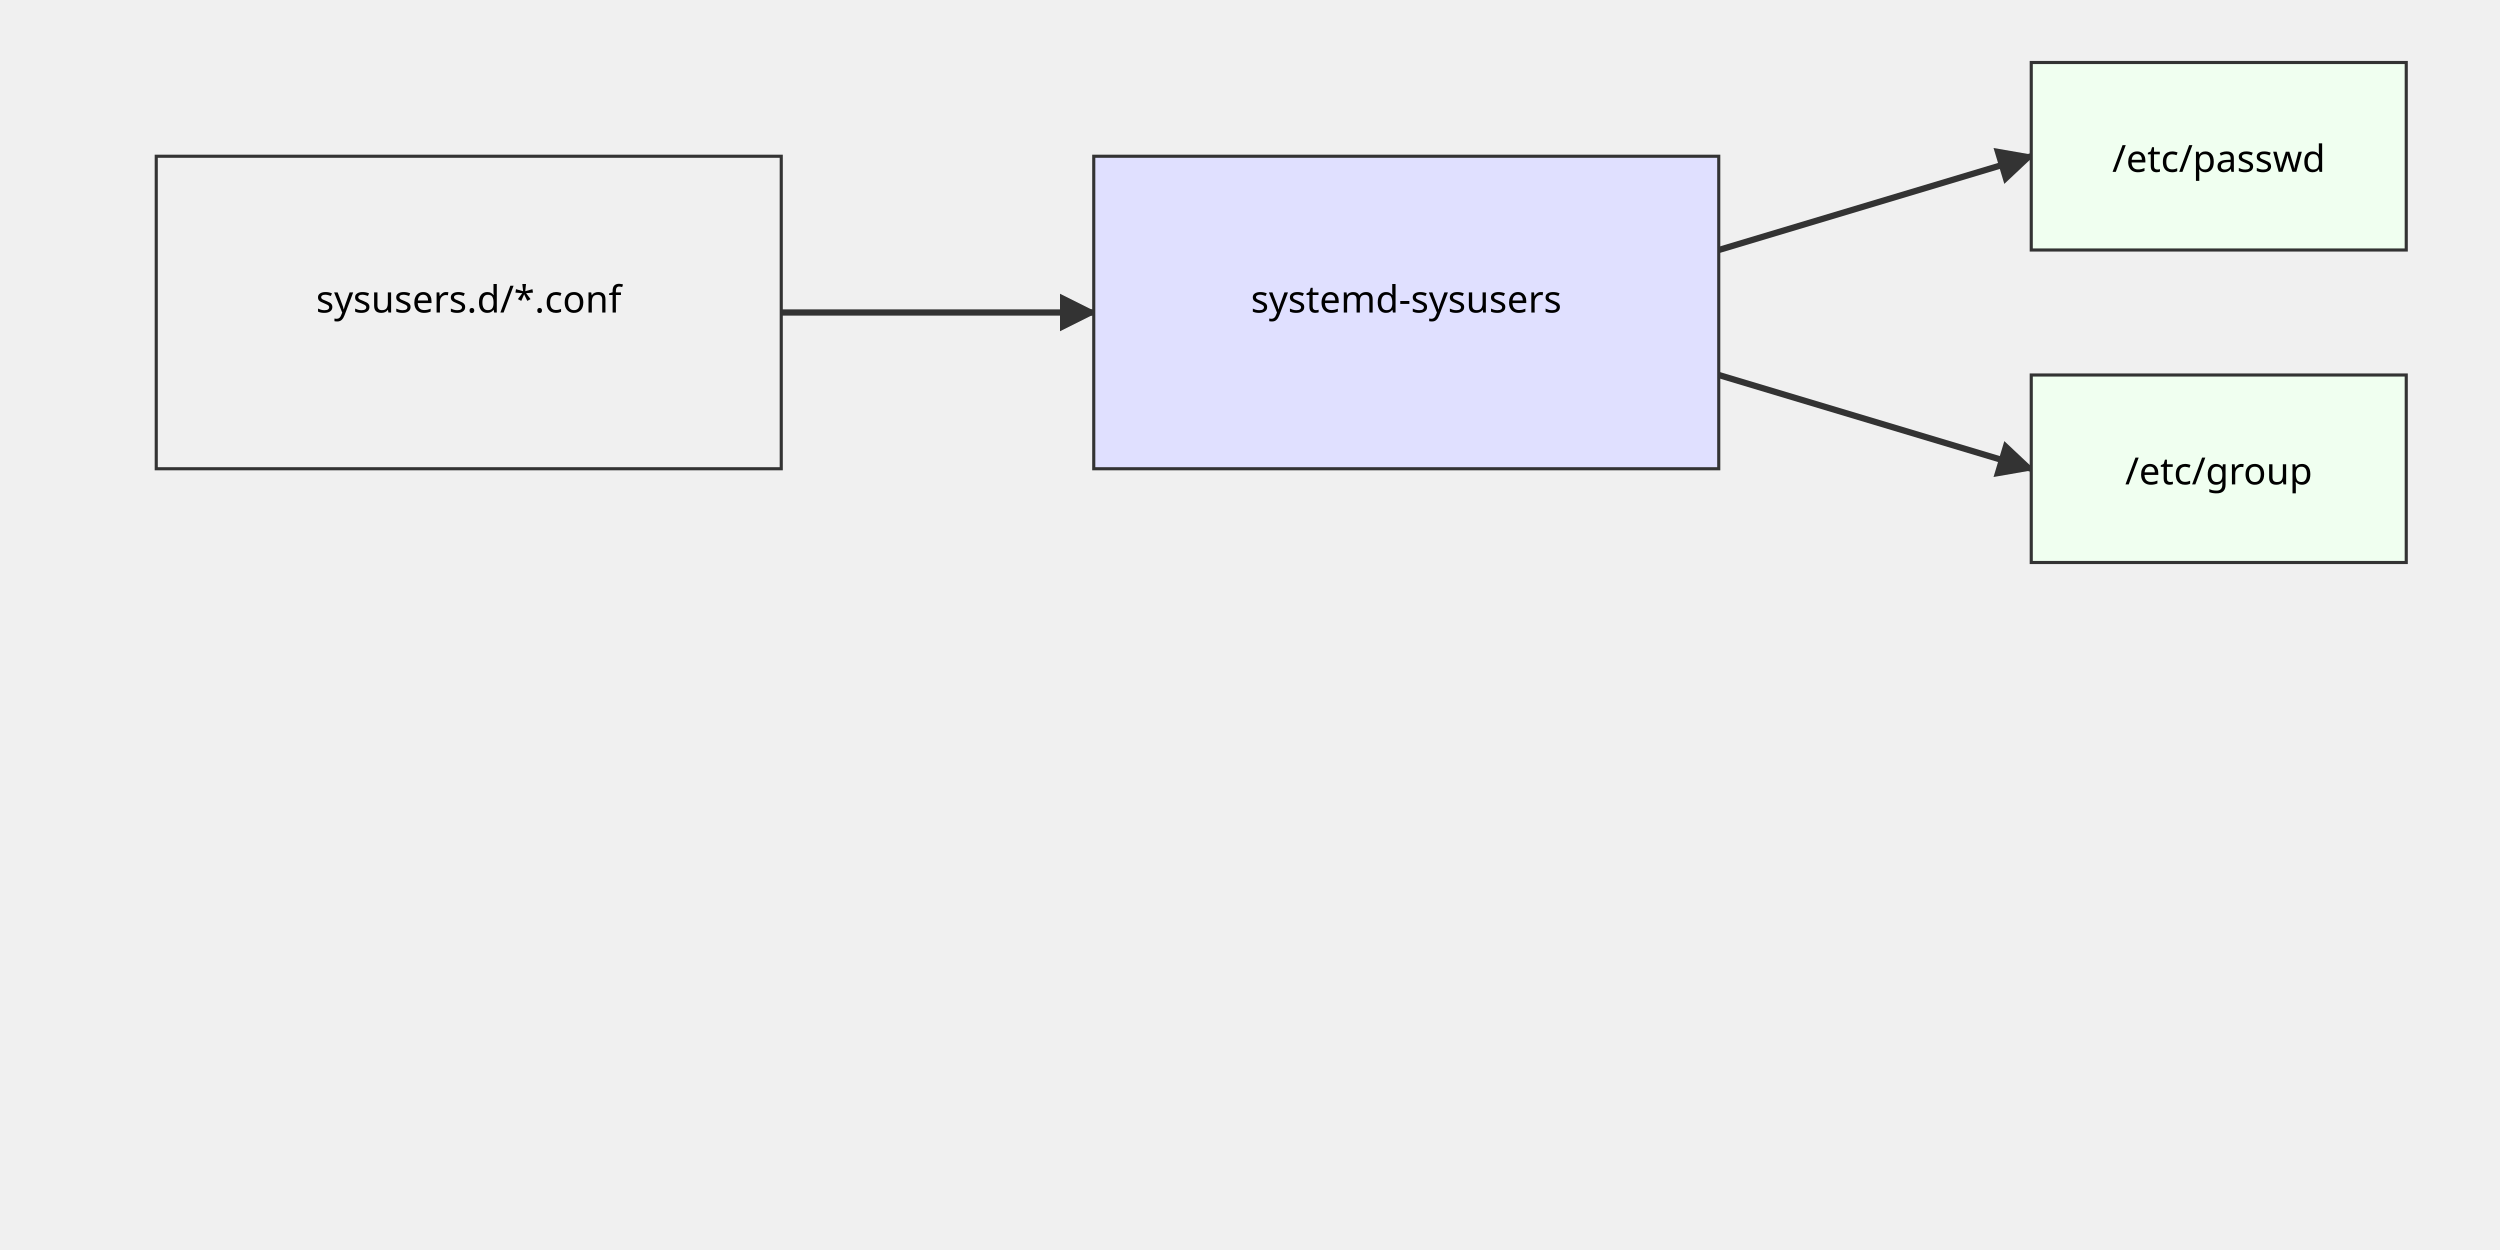
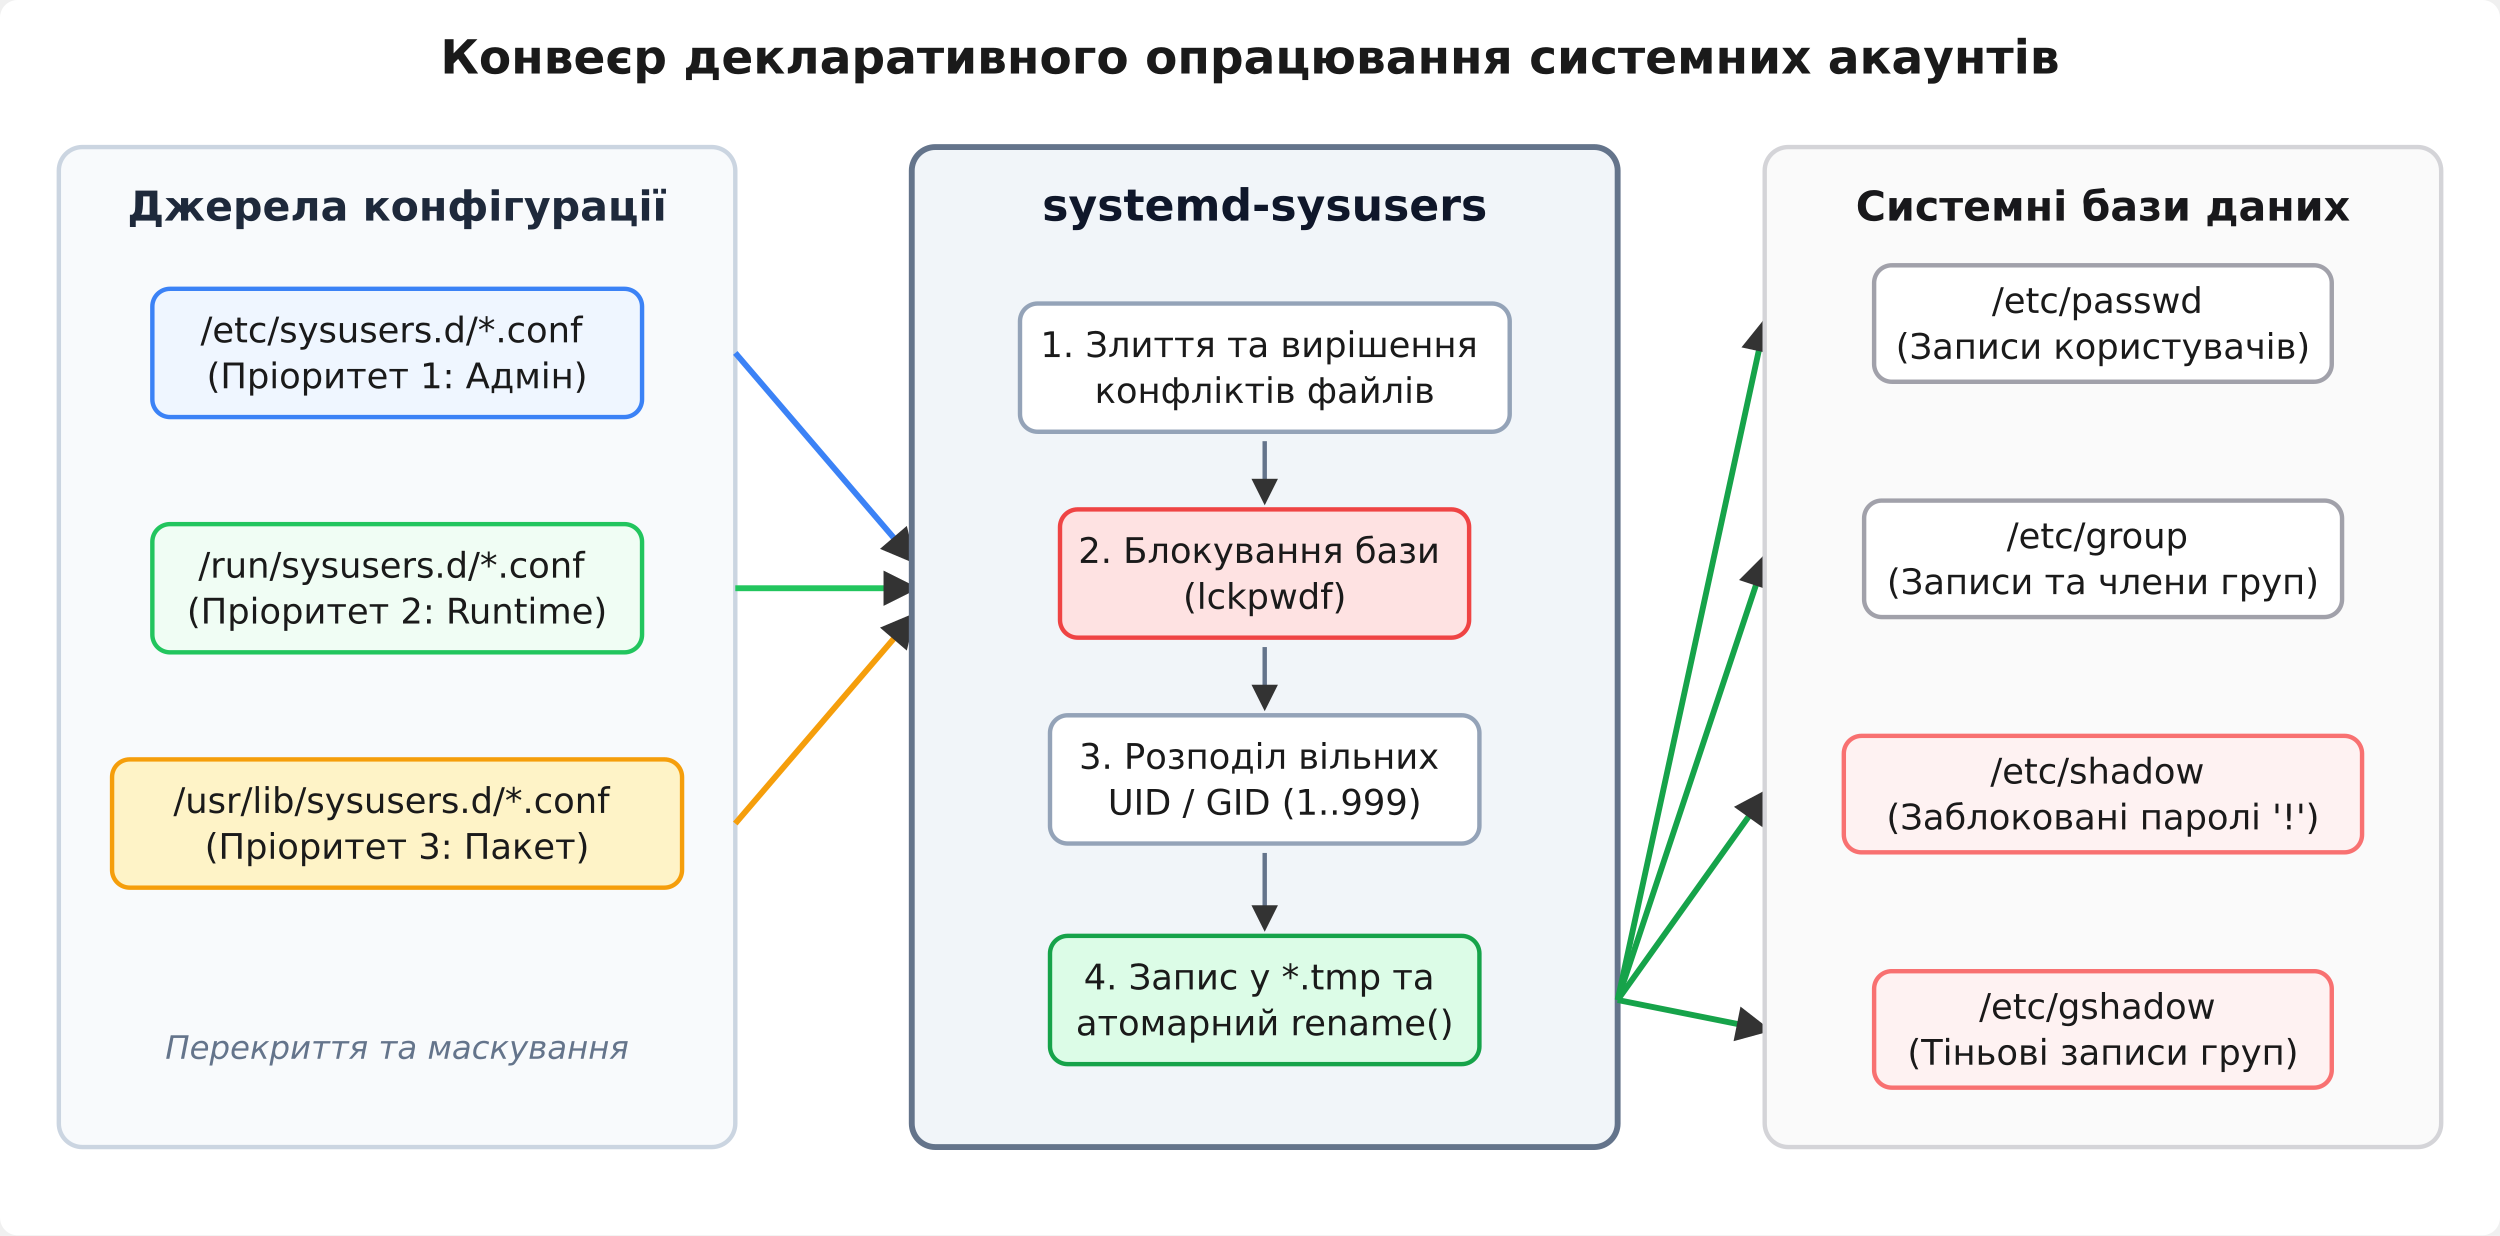
- <svg xmlns="http://www.w3.org/2000/svg" viewBox="0 0 800 400">
-   <rect x="50" y="50" width="200" height="100" fill="#f0f0f0" stroke="#333" />
-   <text x="150" y="100" text-anchor="middle" font-family="sans-serif">sysusers.d/*.conf</text>
-   <path d="M 250 100 L 350 100" stroke="#333" stroke-width="2" marker-end="url(#arrow)" />
-   <rect x="350" y="50" width="200" height="100" fill="#e0e0ff" stroke="#333" />
-   <text x="450" y="100" text-anchor="middle" font-family="sans-serif">systemd-sysusers</text>
-   <path d="M 550 80 L 650 50" stroke="#333" stroke-width="2" marker-end="url(#arrow)" />
-   <path d="M 550 120 L 650 150" stroke="#333" stroke-width="2" marker-end="url(#arrow)" />
-   <rect x="650" y="20" width="120" height="60" fill="#f0fff0" stroke="#333" />
-   <text x="710" y="55" text-anchor="middle" font-family="sans-serif">/etc/passwd</text>
-   <rect x="650" y="120" width="120" height="60" fill="#f0fff0" stroke="#333" />
-   <text x="710" y="155" text-anchor="middle" font-family="sans-serif">/etc/group</text>
+ <svg xmlns="http://www.w3.org/2000/svg" viewBox="0 0 850 420" width="100%" height="100%">
  <defs>
-     <marker id="arrow" viewBox="0 0 10 10" refX="9" refY="5" markerWidth="6" markerHeight="6" orient="auto-start-reverse">
-       <path d="M 0 0 L 10 5 L 0 10 z" fill="#333" />
+     <marker id="arrow" viewBox="0 0 10 10" refX="8" refY="5" markerWidth="6" markerHeight="6" orient="auto-start-reverse">
+       <path d="M 0 0 L 10 5 L 0 10 z" fill="#333333" />
    </marker>
  </defs>
+   <rect x="0.0" y="0.0" width="850.0" height="420.0" rx="6" fill="#ffffff" stroke="none" stroke-width="1.5" />
+   <text x="425.0" y="25.0" font-family="'Segoe UI', 'DejaVu Sans', Arial, sans-serif" font-size="16" fill="#1a1a1a" text-anchor="middle" font-weight="700">Конвеєр декларативного опрацювання системних акаунтів</text>
+   <rect x="20.0" y="50.0" width="230.0" height="340.0" rx="8" fill="#f8fafc" stroke="#cbd5e1" stroke-width="1.5" />
+   <text x="135.0" y="75.0" font-family="'Segoe UI', 'DejaVu Sans', Arial, sans-serif" font-size="14" fill="#1e293b" text-anchor="middle" font-weight="700">Джерела конфігурації</text>
+   <rect x="51.8" y="98.2" width="166.5" height="43.6" rx="6" fill="#eff6ff" stroke="#3b82f6" stroke-width="1.5" />
+   <text x="135.0" y="116.4" font-family="'Segoe UI', 'DejaVu Sans', Arial, sans-serif" font-size="12" fill="#1a1a1a" text-anchor="middle">
+     <tspan x="135.0" dy="0.0">/etc/sysusers.d/*.conf</tspan>
+     <tspan x="135.0" dy="15.6">(Пріоритет 1: Адмін)</tspan>
+   </text>
+   <rect x="51.8" y="178.2" width="166.5" height="43.6" rx="6" fill="#f0fdf4" stroke="#22c55e" stroke-width="1.5" />
+   <text x="135.0" y="196.4" font-family="'Segoe UI', 'DejaVu Sans', Arial, sans-serif" font-size="12" fill="#1a1a1a" text-anchor="middle">
+     <tspan x="135.0" dy="0.0">/run/sysusers.d/*.conf</tspan>
+     <tspan x="135.0" dy="15.6">(Пріоритет 2: Runtime)</tspan>
+   </text>
+   <rect x="38.1" y="258.2" width="193.8" height="43.6" rx="6" fill="#fef3c7" stroke="#f59e0b" stroke-width="1.5" />
+   <text x="135.0" y="276.4" font-family="'Segoe UI', 'DejaVu Sans', Arial, sans-serif" font-size="12" fill="#1a1a1a" text-anchor="middle">
+     <tspan x="135.0" dy="0.0">/usr/lib/sysusers.d/*.conf</tspan>
+     <tspan x="135.0" dy="15.6">(Пріоритет 3: Пакет)</tspan>
+   </text>
+   <text x="135.0" y="360.0" font-family="'Segoe UI', 'DejaVu Sans', Arial, sans-serif" font-size="11" fill="#64748b" text-anchor="middle" font-style="italic">Перекриття та маскування</text>
+   <line x1="250.0" y1="120.0" x2="310.0" y2="190.0" stroke="#3b82f6" stroke-width="2.0" marker-end="url(#arrow)" />
+   <line x1="250.0" y1="200.0" x2="310.0" y2="200.0" stroke="#22c55e" stroke-width="2.0" marker-end="url(#arrow)" />
+   <line x1="250.0" y1="280.0" x2="310.0" y2="210.0" stroke="#f59e0b" stroke-width="2.0" marker-end="url(#arrow)" />
+   <rect x="310.0" y="50.0" width="240.0" height="340.0" rx="8" fill="#f1f5f9" stroke="#64748b" stroke-width="2.0" />
+   <text x="430.0" y="75.0" font-family="'Segoe UI', 'DejaVu Sans', Arial, sans-serif" font-size="15" fill="#0f172a" text-anchor="middle" font-weight="700">systemd-sysusers</text>
+   <rect x="346.8" y="103.2" width="166.5" height="43.6" rx="6" fill="#ffffff" stroke="#94a3b8" stroke-width="1.5" />
+   <text x="430.0" y="121.4" font-family="'Segoe UI', 'DejaVu Sans', Arial, sans-serif" font-size="12" fill="#1a1a1a" text-anchor="middle">
+     <tspan x="430.0" dy="0.0">1. Злиття та вирішення</tspan>
+     <tspan x="430.0" dy="15.6">конфліктів файлів</tspan>
+   </text>
+   <line x1="430.0" y1="150.0" x2="430.0" y2="170.0" stroke="#64748b" stroke-width="1.5" marker-end="url(#arrow)" />
+   <rect x="360.4" y="173.2" width="139.1" height="43.6" rx="6" fill="#fee2e2" stroke="#ef4444" stroke-width="1.5" />
+   <text x="430.0" y="191.4" font-family="'Segoe UI', 'DejaVu Sans', Arial, sans-serif" font-size="12" fill="#1a1a1a" text-anchor="middle">
+     <tspan x="430.0" dy="0.0">2. Блокування бази</tspan>
+     <tspan x="430.0" dy="15.6">(lckpwdf)</tspan>
+   </text>
+   <line x1="430.0" y1="220.0" x2="430.0" y2="240.0" stroke="#64748b" stroke-width="1.5" marker-end="url(#arrow)" />
+   <rect x="357.0" y="243.2" width="146.0" height="43.6" rx="6" fill="#ffffff" stroke="#94a3b8" stroke-width="1.5" />
+   <text x="430.0" y="261.4" font-family="'Segoe UI', 'DejaVu Sans', Arial, sans-serif" font-size="12" fill="#1a1a1a" text-anchor="middle">
+     <tspan x="430.0" dy="0.0">3. Розподіл вільних</tspan>
+     <tspan x="430.0" dy="15.6">UID / GID (1..999)</tspan>
+   </text>
+   <line x1="430.0" y1="290.0" x2="430.0" y2="315.0" stroke="#64748b" stroke-width="1.5" marker-end="url(#arrow)" />
+   <rect x="357.0" y="318.2" width="146.0" height="43.6" rx="6" fill="#dcfce7" stroke="#16a34a" stroke-width="1.5" />
+   <text x="430.0" y="336.4" font-family="'Segoe UI', 'DejaVu Sans', Arial, sans-serif" font-size="12" fill="#1a1a1a" text-anchor="middle">
+     <tspan x="430.0" dy="0.0">4. Запис у *.tmp та</tspan>
+     <tspan x="430.0" dy="15.6">атомарний rename()</tspan>
+   </text>
+   <line x1="550.0" y1="340.0" x2="600.0" y2="110.0" stroke="#16a34a" stroke-width="2.0" marker-end="url(#arrow)" />
+   <line x1="550.0" y1="340.0" x2="600.0" y2="190.0" stroke="#16a34a" stroke-width="2.0" marker-end="url(#arrow)" />
+   <line x1="550.0" y1="340.0" x2="600.0" y2="270.0" stroke="#16a34a" stroke-width="2.0" marker-end="url(#arrow)" />
+   <line x1="550.0" y1="340.0" x2="600.0" y2="350.0" stroke="#16a34a" stroke-width="2.0" marker-end="url(#arrow)" />
+   <rect x="600.0" y="50.0" width="230.0" height="340.0" rx="8" fill="#fafafa" stroke="#d4d4d8" stroke-width="1.5" />
+   <text x="715.0" y="75.0" font-family="'Segoe UI', 'DejaVu Sans', Arial, sans-serif" font-size="14" fill="#18181b" text-anchor="middle" font-weight="700">Системні бази даних</text>
+   <rect x="637.2" y="90.2" width="155.6" height="39.6" rx="6" fill="#ffffff" stroke="#a1a1aa" stroke-width="1.5" />
+   <text x="715.0" y="106.4" font-family="'Segoe UI', 'DejaVu Sans', Arial, sans-serif" font-size="12" fill="#1a1a1a" text-anchor="middle">
+     <tspan x="715.0" dy="0.0">/etc/passwd</tspan>
+     <tspan x="715.0" dy="15.6">(Записи користувачів)</tspan>
+   </text>
+   <rect x="633.8" y="170.2" width="162.5" height="39.6" rx="6" fill="#ffffff" stroke="#a1a1aa" stroke-width="1.5" />
+   <text x="715.0" y="186.4" font-family="'Segoe UI', 'DejaVu Sans', Arial, sans-serif" font-size="12" fill="#1a1a1a" text-anchor="middle">
+     <tspan x="715.0" dy="0.0">/etc/group</tspan>
+     <tspan x="715.0" dy="15.6">(Записи та члени груп)</tspan>
+   </text>
+   <rect x="626.9" y="250.2" width="176.2" height="39.6" rx="6" fill="#fef2f2" stroke="#f87171" stroke-width="1.5" />
+   <text x="715.0" y="266.4" font-family="'Segoe UI', 'DejaVu Sans', Arial, sans-serif" font-size="12" fill="#1a1a1a" text-anchor="middle">
+     <tspan x="715.0" dy="0.0">/etc/shadow</tspan>
+     <tspan x="715.0" dy="15.6">(Заблоковані паролі '!')</tspan>
+   </text>
+   <rect x="637.2" y="330.2" width="155.6" height="39.6" rx="6" fill="#fef2f2" stroke="#f87171" stroke-width="1.5" />
+   <text x="715.0" y="346.4" font-family="'Segoe UI', 'DejaVu Sans', Arial, sans-serif" font-size="12" fill="#1a1a1a" text-anchor="middle">
+     <tspan x="715.0" dy="0.0">/etc/gshadow</tspan>
+     <tspan x="715.0" dy="15.6">(Тіньові записи груп)</tspan>
+   </text>
</svg>
